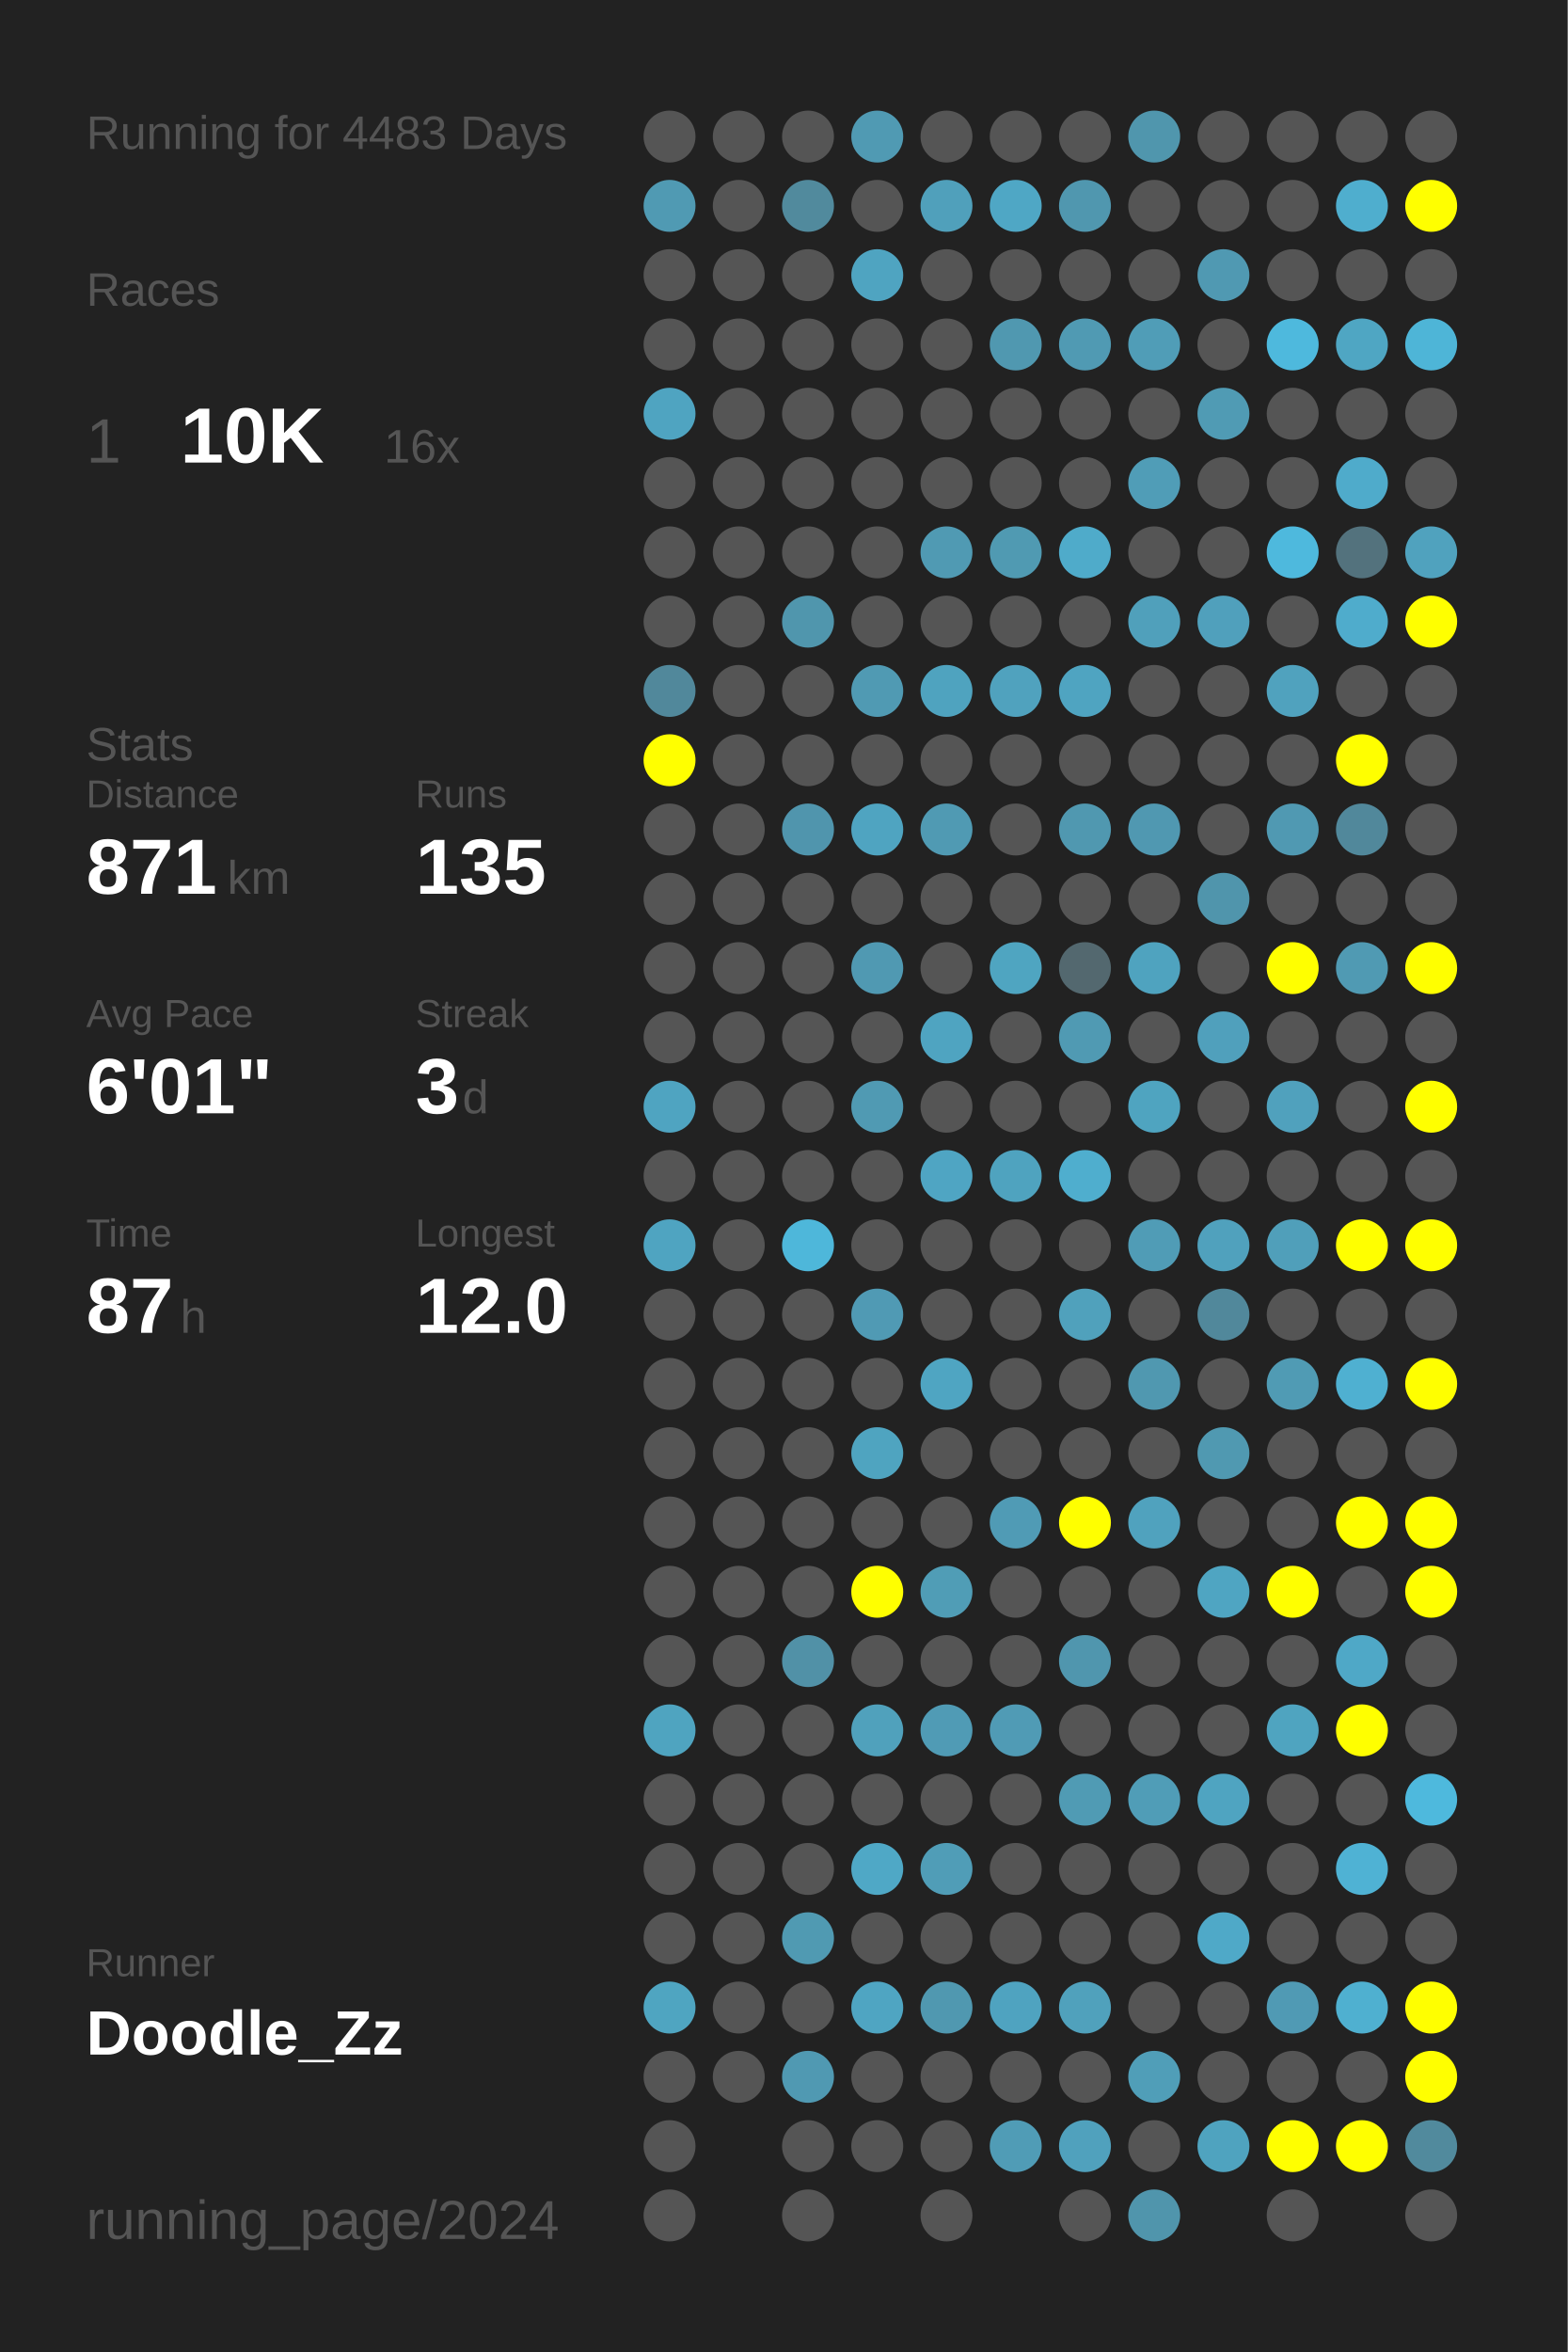
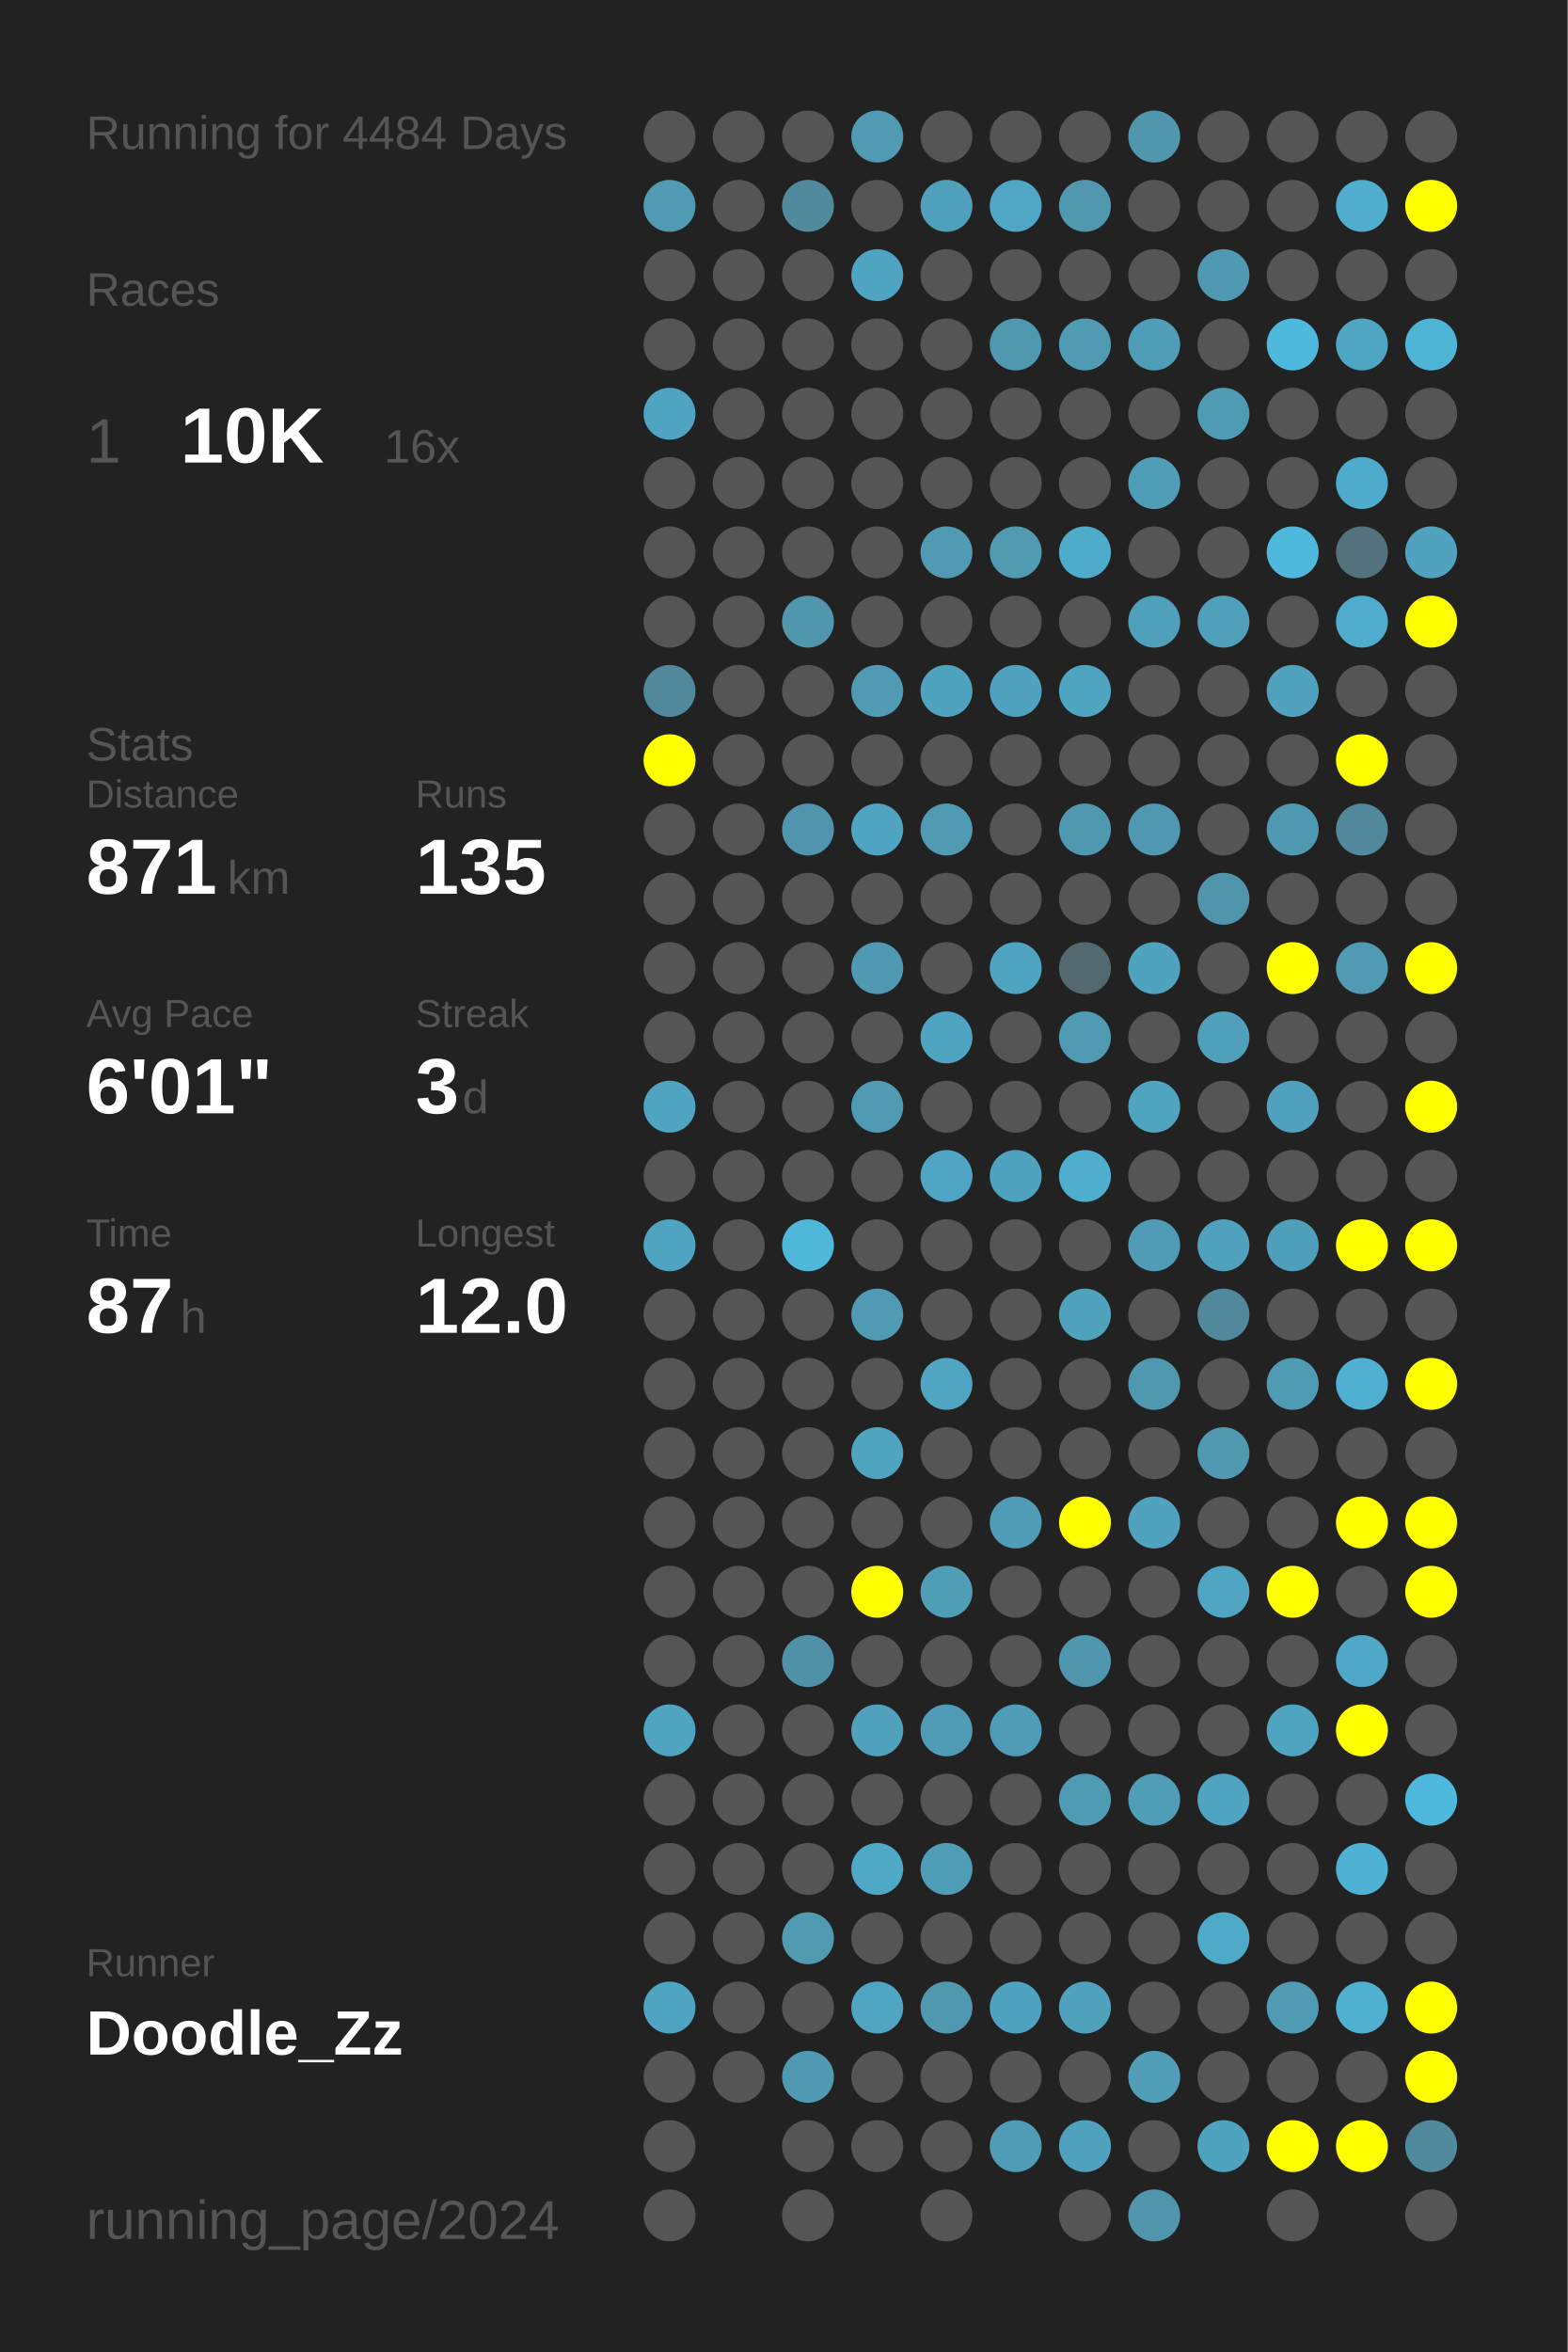
<svg xmlns="http://www.w3.org/2000/svg" baseProfile="full" height="300mm" version="1.1" viewBox="0,0,200,300" width="200mm">
  <defs />
  <rect fill="#222222" height="300" width="200" x="0" y="0" />
-   <text fill="#555555" style="font-size:6px; font-family:Arial;" x="11" y="19">Running for 4483 Days</text>
+   <text fill="#555555" style="font-size:6px; font-family:Arial;" x="11" y="19">Running for 4484 Days</text>
  <text fill="#555555" style="font-size:6px; font-family:Arial;" x="11" y="39">Races</text>
  <text fill="#555555" style="font-size:8px; font-family:Arial;" x="11" y="59">1</text>
  <text fill="#FFFFFF" style="font-size:10px; font-family:Arial; font-weight:bold;" x="23" y="59">10K</text>
  <text fill="#555555" style="font-size:6px; font-family:Arial;" x="49" y="59">16x</text>
  <text fill="#555555" style="font-size:6px; font-family:Arial;" x="11" y="97">Stats</text>
  <text fill="#555555" style="font-size:5px; font-family:Arial;" x="11" y="103">Distance</text>
  <text fill="#FFFFFF" style="font-size:10px; font-family:Arial; font-weight:bold;" x="11" y="114">871</text>
  <text fill="#555555" style="font-size:6px; font-family:Arial;" x="29" y="114">km</text>
  <text fill="#555555" style="font-size:5px; font-family:Arial;" x="53" y="103">Runs</text>
  <text fill="#FFFFFF" style="font-size:10px; font-family:Arial; font-weight:bold;" x="53" y="114">135</text>
  <text fill="#555555" style="font-size:5px; font-family:Arial;" x="11" y="131">Avg Pace</text>
  <text fill="#FFFFFF" style="font-size:10px; font-family:Arial; font-weight:bold;" x="11" y="142">6'01"</text>
  <text fill="#555555" style="font-size:5px; font-family:Arial;" x="53" y="131">Streak</text>
  <text fill="#FFFFFF" style="font-size:10px; font-family:Arial; font-weight:bold;" x="53" y="142">3</text>
  <text fill="#555555" style="font-size:6px; font-family:Arial;" x="59" y="142">d</text>
  <text fill="#555555" style="font-size:5px; font-family:Arial;" x="11" y="159">Time</text>
  <text fill="#FFFFFF" style="font-size:10px; font-family:Arial; font-weight:bold;" x="11" y="170">87</text>
  <text fill="#555555" style="font-size:6px; font-family:Arial;" x="23" y="170">h</text>
  <text fill="#555555" style="font-size:5px; font-family:Arial;" x="53" y="159">Longest</text>
  <text fill="#FFFFFF" style="font-size:10px; font-family:Arial; font-weight:bold;" x="53" y="170">12.0</text>
  <text fill="#555555" style="font-size:5px; font-family:Arial;" x="11" y="252.065">Runner</text>
  <text fill="#FFFFFF" style="font-size:8px; font-family:Arial; font-weight:bold;" x="11" y="262.065">Doodle_Zz</text>
  <text fill="#555555" style="font-size:7px; font-family:Arial;" x="11" y="285.581">running_page/2024</text>
  <circle cx="85.417" cy="17.419" fill="#555555" r="3.312" />
  <circle cx="85.417" cy="26.258" fill="#509ab3" r="3.312" />
  <circle cx="85.417" cy="35.097" fill="#555555" r="3.312" />
  <circle cx="85.417" cy="43.935" fill="#555555" r="3.312" />
  <circle cx="85.417" cy="52.774" fill="#4fa4c1" r="3.312" />
  <circle cx="85.417" cy="61.613" fill="#555555" r="3.312" />
  <circle cx="85.417" cy="70.452" fill="#555555" r="3.312" />
  <circle cx="85.417" cy="79.29" fill="#555555" r="3.312" />
  <circle cx="85.417" cy="88.129" fill="#51889b" r="3.312" />
  <circle cx="85.417" cy="96.968" fill="#FFFF00" r="3.312" />
  <circle cx="85.417" cy="105.806" fill="#555555" r="3.312" />
  <circle cx="85.417" cy="114.645" fill="#555555" r="3.312" />
  <circle cx="85.417" cy="123.484" fill="#555555" r="3.312" />
  <circle cx="85.417" cy="132.323" fill="#555555" r="3.312" />
  <circle cx="85.417" cy="141.161" fill="#4fa4c1" r="3.312" />
  <circle cx="85.417" cy="150" fill="#555555" r="3.312" />
  <circle cx="85.417" cy="158.839" fill="#4fa4c1" r="3.312" />
  <circle cx="85.417" cy="167.677" fill="#555555" r="3.312" />
  <circle cx="85.417" cy="176.516" fill="#555555" r="3.312" />
  <circle cx="85.417" cy="185.355" fill="#555555" r="3.312" />
  <circle cx="85.417" cy="194.194" fill="#555555" r="3.312" />
  <circle cx="85.417" cy="203.032" fill="#555555" r="3.312" />
  <circle cx="85.417" cy="211.871" fill="#555555" r="3.312" />
  <circle cx="85.417" cy="220.71" fill="#4fa4c0" r="3.312" />
  <circle cx="85.417" cy="229.548" fill="#555555" r="3.312" />
  <circle cx="85.417" cy="238.387" fill="#555555" r="3.312" />
  <circle cx="85.417" cy="247.226" fill="#555555" r="3.312" />
  <circle cx="85.417" cy="256.065" fill="#4fa5c1" r="3.312" />
  <circle cx="85.417" cy="264.903" fill="#555555" r="3.312" />
  <circle cx="85.417" cy="273.742" fill="#555555" r="3.312" />
  <circle cx="85.417" cy="282.581" fill="#555555" r="3.312" />
  <circle cx="94.25" cy="17.419" fill="#555555" r="3.312" />
  <circle cx="94.25" cy="26.258" fill="#555555" r="3.312" />
  <circle cx="94.25" cy="35.097" fill="#555555" r="3.312" />
  <circle cx="94.25" cy="43.935" fill="#555555" r="3.312" />
  <circle cx="94.25" cy="52.774" fill="#555555" r="3.312" />
  <circle cx="94.25" cy="61.613" fill="#555555" r="3.312" />
  <circle cx="94.25" cy="70.452" fill="#555555" r="3.312" />
  <circle cx="94.25" cy="79.29" fill="#555555" r="3.312" />
  <circle cx="94.25" cy="88.129" fill="#555555" r="3.312" />
  <circle cx="94.25" cy="96.968" fill="#555555" r="3.312" />
  <circle cx="94.25" cy="105.806" fill="#555555" r="3.312" />
  <circle cx="94.25" cy="114.645" fill="#555555" r="3.312" />
  <circle cx="94.25" cy="123.484" fill="#555555" r="3.312" />
  <circle cx="94.25" cy="132.323" fill="#555555" r="3.312" />
  <circle cx="94.25" cy="141.161" fill="#555555" r="3.312" />
  <circle cx="94.25" cy="150" fill="#555555" r="3.312" />
  <circle cx="94.25" cy="158.839" fill="#555555" r="3.312" />
  <circle cx="94.25" cy="167.677" fill="#555555" r="3.312" />
  <circle cx="94.25" cy="176.516" fill="#555555" r="3.312" />
  <circle cx="94.25" cy="185.355" fill="#555555" r="3.312" />
  <circle cx="94.25" cy="194.194" fill="#555555" r="3.312" />
  <circle cx="94.25" cy="203.032" fill="#555555" r="3.312" />
  <circle cx="94.25" cy="211.871" fill="#555555" r="3.312" />
  <circle cx="94.25" cy="220.71" fill="#555555" r="3.312" />
  <circle cx="94.25" cy="229.548" fill="#555555" r="3.312" />
  <circle cx="94.25" cy="238.387" fill="#555555" r="3.312" />
  <circle cx="94.25" cy="247.226" fill="#555555" r="3.312" />
  <circle cx="94.25" cy="256.065" fill="#555555" r="3.312" />
  <circle cx="94.25" cy="264.903" fill="#555555" r="3.312" />
  <circle cx="103.083" cy="17.419" fill="#555555" r="3.312" />
  <circle cx="103.083" cy="26.258" fill="#518a9d" r="3.312" />
  <circle cx="103.083" cy="35.097" fill="#555555" r="3.312" />
  <circle cx="103.083" cy="43.935" fill="#555555" r="3.312" />
  <circle cx="103.083" cy="52.774" fill="#555555" r="3.312" />
  <circle cx="103.083" cy="61.613" fill="#555555" r="3.312" />
  <circle cx="103.083" cy="70.452" fill="#555555" r="3.312" />
  <circle cx="103.083" cy="79.29" fill="#5096ad" r="3.312" />
  <circle cx="103.083" cy="88.129" fill="#555555" r="3.312" />
  <circle cx="103.083" cy="96.968" fill="#555555" r="3.312" />
  <circle cx="103.083" cy="105.806" fill="#5095ad" r="3.312" />
  <circle cx="103.083" cy="114.645" fill="#555555" r="3.312" />
  <circle cx="103.083" cy="123.484" fill="#555555" r="3.312" />
  <circle cx="103.083" cy="132.323" fill="#555555" r="3.312" />
  <circle cx="103.083" cy="141.161" fill="#555555" r="3.312" />
  <circle cx="103.083" cy="150" fill="#555555" r="3.312" />
  <circle cx="103.083" cy="158.839" fill="#4eb7da" r="3.312" />
  <circle cx="103.083" cy="167.677" fill="#555555" r="3.312" />
  <circle cx="103.083" cy="176.516" fill="#555555" r="3.312" />
  <circle cx="103.083" cy="185.355" fill="#555555" r="3.312" />
  <circle cx="103.083" cy="194.194" fill="#555555" r="3.312" />
  <circle cx="103.083" cy="203.032" fill="#555555" r="3.312" />
  <circle cx="103.083" cy="211.871" fill="#5191a7" r="3.312" />
  <circle cx="103.083" cy="220.71" fill="#555555" r="3.312" />
  <circle cx="103.083" cy="229.548" fill="#555555" r="3.312" />
  <circle cx="103.083" cy="238.387" fill="#555555" r="3.312" />
  <circle cx="103.083" cy="247.226" fill="#509ab2" r="3.312" />
  <circle cx="103.083" cy="256.065" fill="#555555" r="3.312" />
  <circle cx="103.083" cy="264.903" fill="#5099b2" r="3.312" />
  <circle cx="103.083" cy="273.742" fill="#555555" r="3.312" />
  <circle cx="103.083" cy="282.581" fill="#555555" r="3.312" />
  <circle cx="111.917" cy="17.419" fill="#509ab3" r="3.312" />
  <circle cx="111.917" cy="26.258" fill="#555555" r="3.312" />
  <circle cx="111.917" cy="35.097" fill="#4fa4c1" r="3.312" />
  <circle cx="111.917" cy="43.935" fill="#555555" r="3.312" />
  <circle cx="111.917" cy="52.774" fill="#555555" r="3.312" />
  <circle cx="111.917" cy="61.613" fill="#555555" r="3.312" />
  <circle cx="111.917" cy="70.452" fill="#555555" r="3.312" />
  <circle cx="111.917" cy="79.29" fill="#555555" r="3.312" />
  <circle cx="111.917" cy="88.129" fill="#509ab3" r="3.312" />
  <circle cx="111.917" cy="96.968" fill="#555555" r="3.312" />
  <circle cx="111.917" cy="105.806" fill="#4fa4c1" r="3.312" />
  <circle cx="111.917" cy="114.645" fill="#555555" r="3.312" />
  <circle cx="111.917" cy="123.484" fill="#5099b2" r="3.312" />
  <circle cx="111.917" cy="132.323" fill="#555555" r="3.312" />
  <circle cx="111.917" cy="141.161" fill="#509ab3" r="3.312" />
  <circle cx="111.917" cy="150" fill="#555555" r="3.312" />
  <circle cx="111.917" cy="158.839" fill="#555555" r="3.312" />
  <circle cx="111.917" cy="167.677" fill="#509ab4" r="3.312" />
  <circle cx="111.917" cy="176.516" fill="#555555" r="3.312" />
  <circle cx="111.917" cy="185.355" fill="#4fa4c0" r="3.312" />
  <circle cx="111.917" cy="194.194" fill="#555555" r="3.312" />
  <circle cx="111.917" cy="203.032" fill="#FFFF00" r="3.312" />
  <circle cx="111.917" cy="211.871" fill="#555555" r="3.312" />
  <circle cx="111.917" cy="220.71" fill="#50a1bc" r="3.312" />
  <circle cx="111.917" cy="229.548" fill="#555555" r="3.312" />
  <circle cx="111.917" cy="238.387" fill="#4fa8c6" r="3.312" />
  <circle cx="111.917" cy="247.226" fill="#555555" r="3.312" />
  <circle cx="111.917" cy="256.065" fill="#4fa5c2" r="3.312" />
  <circle cx="111.917" cy="264.903" fill="#555555" r="3.312" />
  <circle cx="111.917" cy="273.742" fill="#555555" r="3.312" />
  <circle cx="120.75" cy="17.419" fill="#555555" r="3.312" />
  <circle cx="120.75" cy="26.258" fill="#50a0bb" r="3.312" />
  <circle cx="120.75" cy="35.097" fill="#555555" r="3.312" />
  <circle cx="120.75" cy="43.935" fill="#555555" r="3.312" />
  <circle cx="120.75" cy="52.774" fill="#555555" r="3.312" />
  <circle cx="120.75" cy="61.613" fill="#555555" r="3.312" />
  <circle cx="120.75" cy="70.452" fill="#509ab3" r="3.312" />
  <circle cx="120.75" cy="79.29" fill="#555555" r="3.312" />
  <circle cx="120.75" cy="88.129" fill="#4fa3bf" r="3.312" />
  <circle cx="120.75" cy="96.968" fill="#555555" r="3.312" />
  <circle cx="120.75" cy="105.806" fill="#509ab3" r="3.312" />
  <circle cx="120.75" cy="114.645" fill="#555555" r="3.312" />
  <circle cx="120.75" cy="123.484" fill="#555555" r="3.312" />
  <circle cx="120.75" cy="132.323" fill="#4fa4c1" r="3.312" />
  <circle cx="120.75" cy="141.161" fill="#555555" r="3.312" />
  <circle cx="120.75" cy="150" fill="#4fa5c3" r="3.312" />
  <circle cx="120.75" cy="158.839" fill="#555555" r="3.312" />
  <circle cx="120.75" cy="167.677" fill="#555555" r="3.312" />
  <circle cx="120.75" cy="176.516" fill="#4fa5c2" r="3.312" />
  <circle cx="120.75" cy="185.355" fill="#555555" r="3.312" />
  <circle cx="120.75" cy="194.194" fill="#555555" r="3.312" />
  <circle cx="120.75" cy="203.032" fill="#509db6" r="3.312" />
  <circle cx="120.75" cy="211.871" fill="#555555" r="3.312" />
  <circle cx="120.75" cy="220.71" fill="#509bb5" r="3.312" />
  <circle cx="120.75" cy="229.548" fill="#555555" r="3.312" />
  <circle cx="120.75" cy="238.387" fill="#509db7" r="3.312" />
  <circle cx="120.75" cy="247.226" fill="#555555" r="3.312" />
  <circle cx="120.75" cy="256.065" fill="#5098b0" r="3.312" />
  <circle cx="120.75" cy="264.903" fill="#555555" r="3.312" />
  <circle cx="120.75" cy="273.742" fill="#555555" r="3.312" />
  <circle cx="120.75" cy="282.581" fill="#555555" r="3.312" />
  <circle cx="129.583" cy="17.419" fill="#555555" r="3.312" />
  <circle cx="129.583" cy="26.258" fill="#4fa7c5" r="3.312" />
  <circle cx="129.583" cy="35.097" fill="#555555" r="3.312" />
  <circle cx="129.583" cy="43.935" fill="#5098b0" r="3.312" />
  <circle cx="129.583" cy="52.774" fill="#555555" r="3.312" />
  <circle cx="129.583" cy="61.613" fill="#555555" r="3.312" />
  <circle cx="129.583" cy="70.452" fill="#509ab2" r="3.312" />
  <circle cx="129.583" cy="79.29" fill="#555555" r="3.312" />
  <circle cx="129.583" cy="88.129" fill="#50a2be" r="3.312" />
  <circle cx="129.583" cy="96.968" fill="#555555" r="3.312" />
  <circle cx="129.583" cy="105.806" fill="#555555" r="3.312" />
  <circle cx="129.583" cy="114.645" fill="#555555" r="3.312" />
  <circle cx="129.583" cy="123.484" fill="#4fa5c1" r="3.312" />
  <circle cx="129.583" cy="132.323" fill="#555555" r="3.312" />
  <circle cx="129.583" cy="141.161" fill="#555555" r="3.312" />
  <circle cx="129.583" cy="150" fill="#4fa3bf" r="3.312" />
  <circle cx="129.583" cy="158.839" fill="#555555" r="3.312" />
  <circle cx="129.583" cy="167.677" fill="#555555" r="3.312" />
  <circle cx="129.583" cy="176.516" fill="#555555" r="3.312" />
  <circle cx="129.583" cy="185.355" fill="#555555" r="3.312" />
  <circle cx="129.583" cy="194.194" fill="#509bb5" r="3.312" />
  <circle cx="129.583" cy="203.032" fill="#555555" r="3.312" />
  <circle cx="129.583" cy="211.871" fill="#555555" r="3.312" />
  <circle cx="129.583" cy="220.71" fill="#509bb5" r="3.312" />
  <circle cx="129.583" cy="229.548" fill="#555555" r="3.312" />
  <circle cx="129.583" cy="238.387" fill="#555555" r="3.312" />
  <circle cx="129.583" cy="247.226" fill="#555555" r="3.312" />
  <circle cx="129.583" cy="256.065" fill="#4fa3c0" r="3.312" />
  <circle cx="129.583" cy="264.903" fill="#555555" r="3.312" />
  <circle cx="129.583" cy="273.742" fill="#509cb6" r="3.312" />
  <circle cx="138.417" cy="17.419" fill="#555555" r="3.312" />
  <circle cx="138.417" cy="26.258" fill="#5097af" r="3.312" />
  <circle cx="138.417" cy="35.097" fill="#555555" r="3.312" />
  <circle cx="138.417" cy="43.935" fill="#509ab3" r="3.312" />
  <circle cx="138.417" cy="52.774" fill="#555555" r="3.312" />
  <circle cx="138.417" cy="61.613" fill="#555555" r="3.312" />
  <circle cx="138.417" cy="70.452" fill="#4fabca" r="3.312" />
  <circle cx="138.417" cy="79.29" fill="#555555" r="3.312" />
  <circle cx="138.417" cy="88.129" fill="#4fa4c1" r="3.312" />
  <circle cx="138.417" cy="96.968" fill="#555555" r="3.312" />
  <circle cx="138.417" cy="105.806" fill="#5098b0" r="3.312" />
  <circle cx="138.417" cy="114.645" fill="#555555" r="3.312" />
  <circle cx="138.417" cy="123.484" fill="#53686f" r="3.312" />
  <circle cx="138.417" cy="132.323" fill="#509ab3" r="3.312" />
  <circle cx="138.417" cy="141.161" fill="#555555" r="3.312" />
  <circle cx="138.417" cy="150" fill="#4faece" r="3.312" />
  <circle cx="138.417" cy="158.839" fill="#555555" r="3.312" />
  <circle cx="138.417" cy="167.677" fill="#50a1bc" r="3.312" />
  <circle cx="138.417" cy="176.516" fill="#555555" r="3.312" />
  <circle cx="138.417" cy="185.355" fill="#555555" r="3.312" />
  <circle cx="138.417" cy="194.194" fill="#FFFF00" r="3.312" />
  <circle cx="138.417" cy="203.032" fill="#555555" r="3.312" />
  <circle cx="138.417" cy="211.871" fill="#5096ae" r="3.312" />
  <circle cx="138.417" cy="220.71" fill="#555555" r="3.312" />
  <circle cx="138.417" cy="229.548" fill="#509bb4" r="3.312" />
  <circle cx="138.417" cy="238.387" fill="#555555" r="3.312" />
  <circle cx="138.417" cy="247.226" fill="#555555" r="3.312" />
  <circle cx="138.417" cy="256.065" fill="#50a1bc" r="3.312" />
  <circle cx="138.417" cy="264.903" fill="#555555" r="3.312" />
  <circle cx="138.417" cy="273.742" fill="#50a1bd" r="3.312" />
  <circle cx="138.417" cy="282.581" fill="#555555" r="3.312" />
  <circle cx="147.25" cy="17.419" fill="#5096ad" r="3.312" />
  <circle cx="147.25" cy="26.258" fill="#555555" r="3.312" />
  <circle cx="147.25" cy="35.097" fill="#555555" r="3.312" />
  <circle cx="147.25" cy="43.935" fill="#509db7" r="3.312" />
  <circle cx="147.25" cy="52.774" fill="#555555" r="3.312" />
  <circle cx="147.25" cy="61.613" fill="#509db7" r="3.312" />
  <circle cx="147.25" cy="70.452" fill="#555555" r="3.312" />
  <circle cx="147.25" cy="79.29" fill="#50a0bb" r="3.312" />
  <circle cx="147.25" cy="88.129" fill="#555555" r="3.312" />
  <circle cx="147.25" cy="96.968" fill="#555555" r="3.312" />
  <circle cx="147.25" cy="105.806" fill="#5098b1" r="3.312" />
  <circle cx="147.25" cy="114.645" fill="#555555" r="3.312" />
  <circle cx="147.25" cy="123.484" fill="#4fa3bf" r="3.312" />
  <circle cx="147.25" cy="132.323" fill="#555555" r="3.312" />
  <circle cx="147.25" cy="141.161" fill="#4fa4c0" r="3.312" />
  <circle cx="147.25" cy="150" fill="#555555" r="3.312" />
  <circle cx="147.25" cy="158.839" fill="#509cb6" r="3.312" />
  <circle cx="147.25" cy="167.677" fill="#555555" r="3.312" />
  <circle cx="147.25" cy="176.516" fill="#5098b0" r="3.312" />
  <circle cx="147.25" cy="185.355" fill="#555555" r="3.312" />
  <circle cx="147.25" cy="194.194" fill="#50a2be" r="3.312" />
  <circle cx="147.25" cy="203.032" fill="#555555" r="3.312" />
  <circle cx="147.25" cy="211.871" fill="#555555" r="3.312" />
  <circle cx="147.25" cy="220.71" fill="#555555" r="3.312" />
  <circle cx="147.25" cy="229.548" fill="#509db7" r="3.312" />
  <circle cx="147.25" cy="238.387" fill="#555555" r="3.312" />
  <circle cx="147.25" cy="247.226" fill="#555555" r="3.312" />
  <circle cx="147.25" cy="256.065" fill="#555555" r="3.312" />
  <circle cx="147.25" cy="264.903" fill="#509eb8" r="3.312" />
  <circle cx="147.25" cy="273.742" fill="#555555" r="3.312" />
  <circle cx="147.25" cy="282.581" fill="#5095ac" r="3.312" />
  <circle cx="156.083" cy="17.419" fill="#555555" r="3.312" />
  <circle cx="156.083" cy="26.258" fill="#555555" r="3.312" />
  <circle cx="156.083" cy="35.097" fill="#5099b2" r="3.312" />
  <circle cx="156.083" cy="43.935" fill="#555555" r="3.312" />
  <circle cx="156.083" cy="52.774" fill="#509bb4" r="3.312" />
  <circle cx="156.083" cy="61.613" fill="#555555" r="3.312" />
  <circle cx="156.083" cy="70.452" fill="#555555" r="3.312" />
  <circle cx="156.083" cy="79.29" fill="#50a0bc" r="3.312" />
  <circle cx="156.083" cy="88.129" fill="#555555" r="3.312" />
  <circle cx="156.083" cy="96.968" fill="#555555" r="3.312" />
  <circle cx="156.083" cy="105.806" fill="#555555" r="3.312" />
  <circle cx="156.083" cy="114.645" fill="#5095ac" r="3.312" />
  <circle cx="156.083" cy="123.484" fill="#555555" r="3.312" />
  <circle cx="156.083" cy="132.323" fill="#50a0bc" r="3.312" />
  <circle cx="156.083" cy="141.161" fill="#555555" r="3.312" />
  <circle cx="156.083" cy="150" fill="#555555" r="3.312" />
  <circle cx="156.083" cy="158.839" fill="#50a1bd" r="3.312" />
  <circle cx="156.083" cy="167.677" fill="#51889b" r="3.312" />
  <circle cx="156.083" cy="176.516" fill="#555555" r="3.312" />
  <circle cx="156.083" cy="185.355" fill="#5099b1" r="3.312" />
  <circle cx="156.083" cy="194.194" fill="#555555" r="3.312" />
  <circle cx="156.083" cy="203.032" fill="#4fa5c2" r="3.312" />
  <circle cx="156.083" cy="211.871" fill="#555555" r="3.312" />
  <circle cx="156.083" cy="220.71" fill="#555555" r="3.312" />
  <circle cx="156.083" cy="229.548" fill="#4fa4c1" r="3.312" />
  <circle cx="156.083" cy="238.387" fill="#555555" r="3.312" />
  <circle cx="156.083" cy="247.226" fill="#4fa9c8" r="3.312" />
  <circle cx="156.083" cy="256.065" fill="#555555" r="3.312" />
  <circle cx="156.083" cy="264.903" fill="#555555" r="3.312" />
  <circle cx="156.083" cy="273.742" fill="#4fa3bf" r="3.312" />
  <circle cx="164.917" cy="17.419" fill="#555555" r="3.312" />
  <circle cx="164.917" cy="26.258" fill="#555555" r="3.312" />
  <circle cx="164.917" cy="35.097" fill="#555555" r="3.312" />
  <circle cx="164.917" cy="43.935" fill="#4eb9dd" r="3.312" />
  <circle cx="164.917" cy="52.774" fill="#555555" r="3.312" />
  <circle cx="164.917" cy="61.613" fill="#555555" r="3.312" />
  <circle cx="164.917" cy="70.452" fill="#4eb9dd" r="3.312" />
  <circle cx="164.917" cy="79.29" fill="#555555" r="3.312" />
  <circle cx="164.917" cy="88.129" fill="#50a2be" r="3.312" />
  <circle cx="164.917" cy="96.968" fill="#555555" r="3.312" />
  <circle cx="164.917" cy="105.806" fill="#5099b2" r="3.312" />
  <circle cx="164.917" cy="114.645" fill="#555555" r="3.312" />
  <circle cx="164.917" cy="123.484" fill="#FFFF00" r="3.312" />
  <circle cx="164.917" cy="132.323" fill="#555555" r="3.312" />
  <circle cx="164.917" cy="141.161" fill="#50a1bd" r="3.312" />
  <circle cx="164.917" cy="150" fill="#555555" r="3.312" />
  <circle cx="164.917" cy="158.839" fill="#509fba" r="3.312" />
  <circle cx="164.917" cy="167.677" fill="#555555" r="3.312" />
  <circle cx="164.917" cy="176.516" fill="#509bb4" r="3.312" />
  <circle cx="164.917" cy="185.355" fill="#555555" r="3.312" />
  <circle cx="164.917" cy="194.194" fill="#555555" r="3.312" />
  <circle cx="164.917" cy="203.032" fill="#FFFF00" r="3.312" />
  <circle cx="164.917" cy="211.871" fill="#555555" r="3.312" />
  <circle cx="164.917" cy="220.71" fill="#4fa4c0" r="3.312" />
  <circle cx="164.917" cy="229.548" fill="#555555" r="3.312" />
  <circle cx="164.917" cy="238.387" fill="#555555" r="3.312" />
  <circle cx="164.917" cy="247.226" fill="#555555" r="3.312" />
  <circle cx="164.917" cy="256.065" fill="#509ab4" r="3.312" />
  <circle cx="164.917" cy="264.903" fill="#555555" r="3.312" />
  <circle cx="164.917" cy="273.742" fill="#FFFF00" r="3.312" />
  <circle cx="164.917" cy="282.581" fill="#555555" r="3.312" />
  <circle cx="173.75" cy="17.419" fill="#555555" r="3.312" />
  <circle cx="173.75" cy="26.258" fill="#4faece" r="3.312" />
  <circle cx="173.75" cy="35.097" fill="#555555" r="3.312" />
  <circle cx="173.75" cy="43.935" fill="#4fa6c3" r="3.312" />
  <circle cx="173.75" cy="52.774" fill="#555555" r="3.312" />
  <circle cx="173.75" cy="61.613" fill="#4fabcb" r="3.312" />
  <circle cx="173.75" cy="70.452" fill="#53727d" r="3.312" />
  <circle cx="173.75" cy="79.29" fill="#4faccc" r="3.312" />
  <circle cx="173.75" cy="88.129" fill="#555555" r="3.312" />
  <circle cx="173.75" cy="96.968" fill="#FFFF00" r="3.312" />
  <circle cx="173.75" cy="105.806" fill="#51889b" r="3.312" />
  <circle cx="173.75" cy="114.645" fill="#555555" r="3.312" />
  <circle cx="173.75" cy="123.484" fill="#509ab3" r="3.312" />
  <circle cx="173.75" cy="132.323" fill="#555555" r="3.312" />
  <circle cx="173.75" cy="141.161" fill="#555555" r="3.312" />
  <circle cx="173.75" cy="150" fill="#555555" r="3.312" />
  <circle cx="173.75" cy="158.839" fill="#FFFF00" r="3.312" />
  <circle cx="173.75" cy="167.677" fill="#555555" r="3.312" />
  <circle cx="173.75" cy="176.516" fill="#4fb0d1" r="3.312" />
  <circle cx="173.75" cy="185.355" fill="#555555" r="3.312" />
  <circle cx="173.75" cy="194.194" fill="#FFFF00" r="3.312" />
  <circle cx="173.75" cy="203.032" fill="#555555" r="3.312" />
  <circle cx="173.75" cy="211.871" fill="#4fa8c7" r="3.312" />
  <circle cx="173.75" cy="220.71" fill="#FFFF00" r="3.312" />
  <circle cx="173.75" cy="229.548" fill="#555555" r="3.312" />
  <circle cx="173.75" cy="238.387" fill="#4fb2d4" r="3.312" />
  <circle cx="173.75" cy="247.226" fill="#555555" r="3.312" />
  <circle cx="173.75" cy="256.065" fill="#4fb0d0" r="3.312" />
  <circle cx="173.75" cy="264.903" fill="#555555" r="3.312" />
  <circle cx="173.75" cy="273.742" fill="#FFFF00" r="3.312" />
  <circle cx="182.583" cy="17.419" fill="#555555" r="3.312" />
  <circle cx="182.583" cy="26.258" fill="#FFFF00" r="3.312" />
  <circle cx="182.583" cy="35.097" fill="#555555" r="3.312" />
  <circle cx="182.583" cy="43.935" fill="#4eb5d7" r="3.312" />
  <circle cx="182.583" cy="52.774" fill="#555555" r="3.312" />
  <circle cx="182.583" cy="61.613" fill="#555555" r="3.312" />
  <circle cx="182.583" cy="70.452" fill="#50a2be" r="3.312" />
  <circle cx="182.583" cy="79.29" fill="#FFFF00" r="3.312" />
  <circle cx="182.583" cy="88.129" fill="#555555" r="3.312" />
  <circle cx="182.583" cy="96.968" fill="#555555" r="3.312" />
  <circle cx="182.583" cy="105.806" fill="#555555" r="3.312" />
  <circle cx="182.583" cy="114.645" fill="#555555" r="3.312" />
  <circle cx="182.583" cy="123.484" fill="#FFFF00" r="3.312" />
  <circle cx="182.583" cy="132.323" fill="#555555" r="3.312" />
  <circle cx="182.583" cy="141.161" fill="#FFFF00" r="3.312" />
  <circle cx="182.583" cy="150" fill="#555555" r="3.312" />
  <circle cx="182.583" cy="158.839" fill="#FFFF00" r="3.312" />
  <circle cx="182.583" cy="167.677" fill="#555555" r="3.312" />
  <circle cx="182.583" cy="176.516" fill="#FFFF00" r="3.312" />
  <circle cx="182.583" cy="185.355" fill="#555555" r="3.312" />
  <circle cx="182.583" cy="194.194" fill="#FFFF00" r="3.312" />
  <circle cx="182.583" cy="203.032" fill="#FFFF00" r="3.312" />
  <circle cx="182.583" cy="211.871" fill="#555555" r="3.312" />
  <circle cx="182.583" cy="220.71" fill="#555555" r="3.312" />
  <circle cx="182.583" cy="229.548" fill="#4eb9dd" r="3.312" />
  <circle cx="182.583" cy="238.387" fill="#555555" r="3.312" />
  <circle cx="182.583" cy="247.226" fill="#555555" r="3.312" />
  <circle cx="182.583" cy="256.065" fill="#FFFF00" r="3.312" />
  <circle cx="182.583" cy="264.903" fill="#FFFF00" r="3.312" />
  <circle cx="182.583" cy="273.742" fill="#518a9d" r="3.312" />
  <circle cx="182.583" cy="282.581" fill="#555555" r="3.312" />
</svg>
